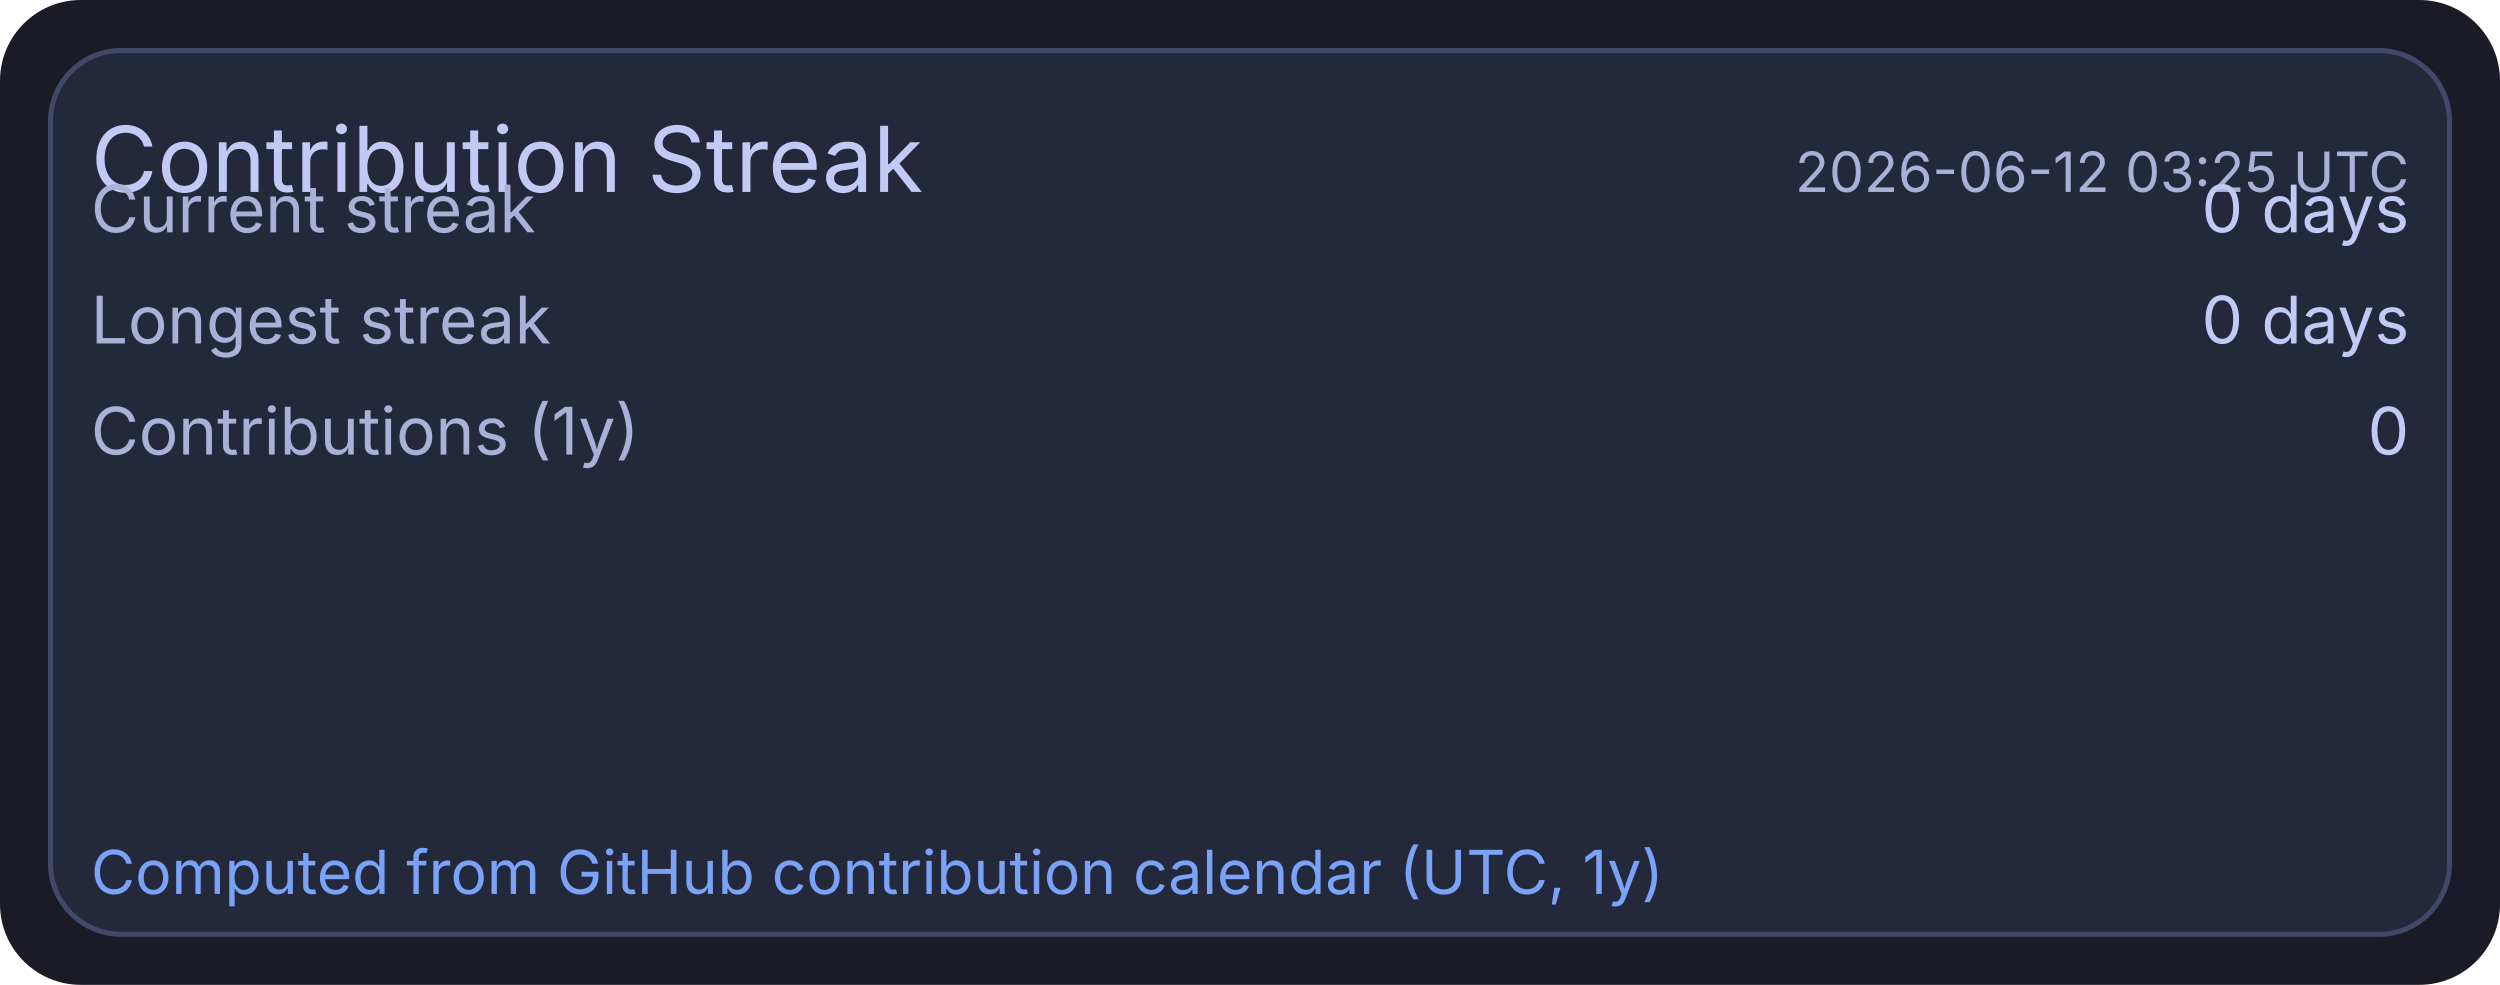
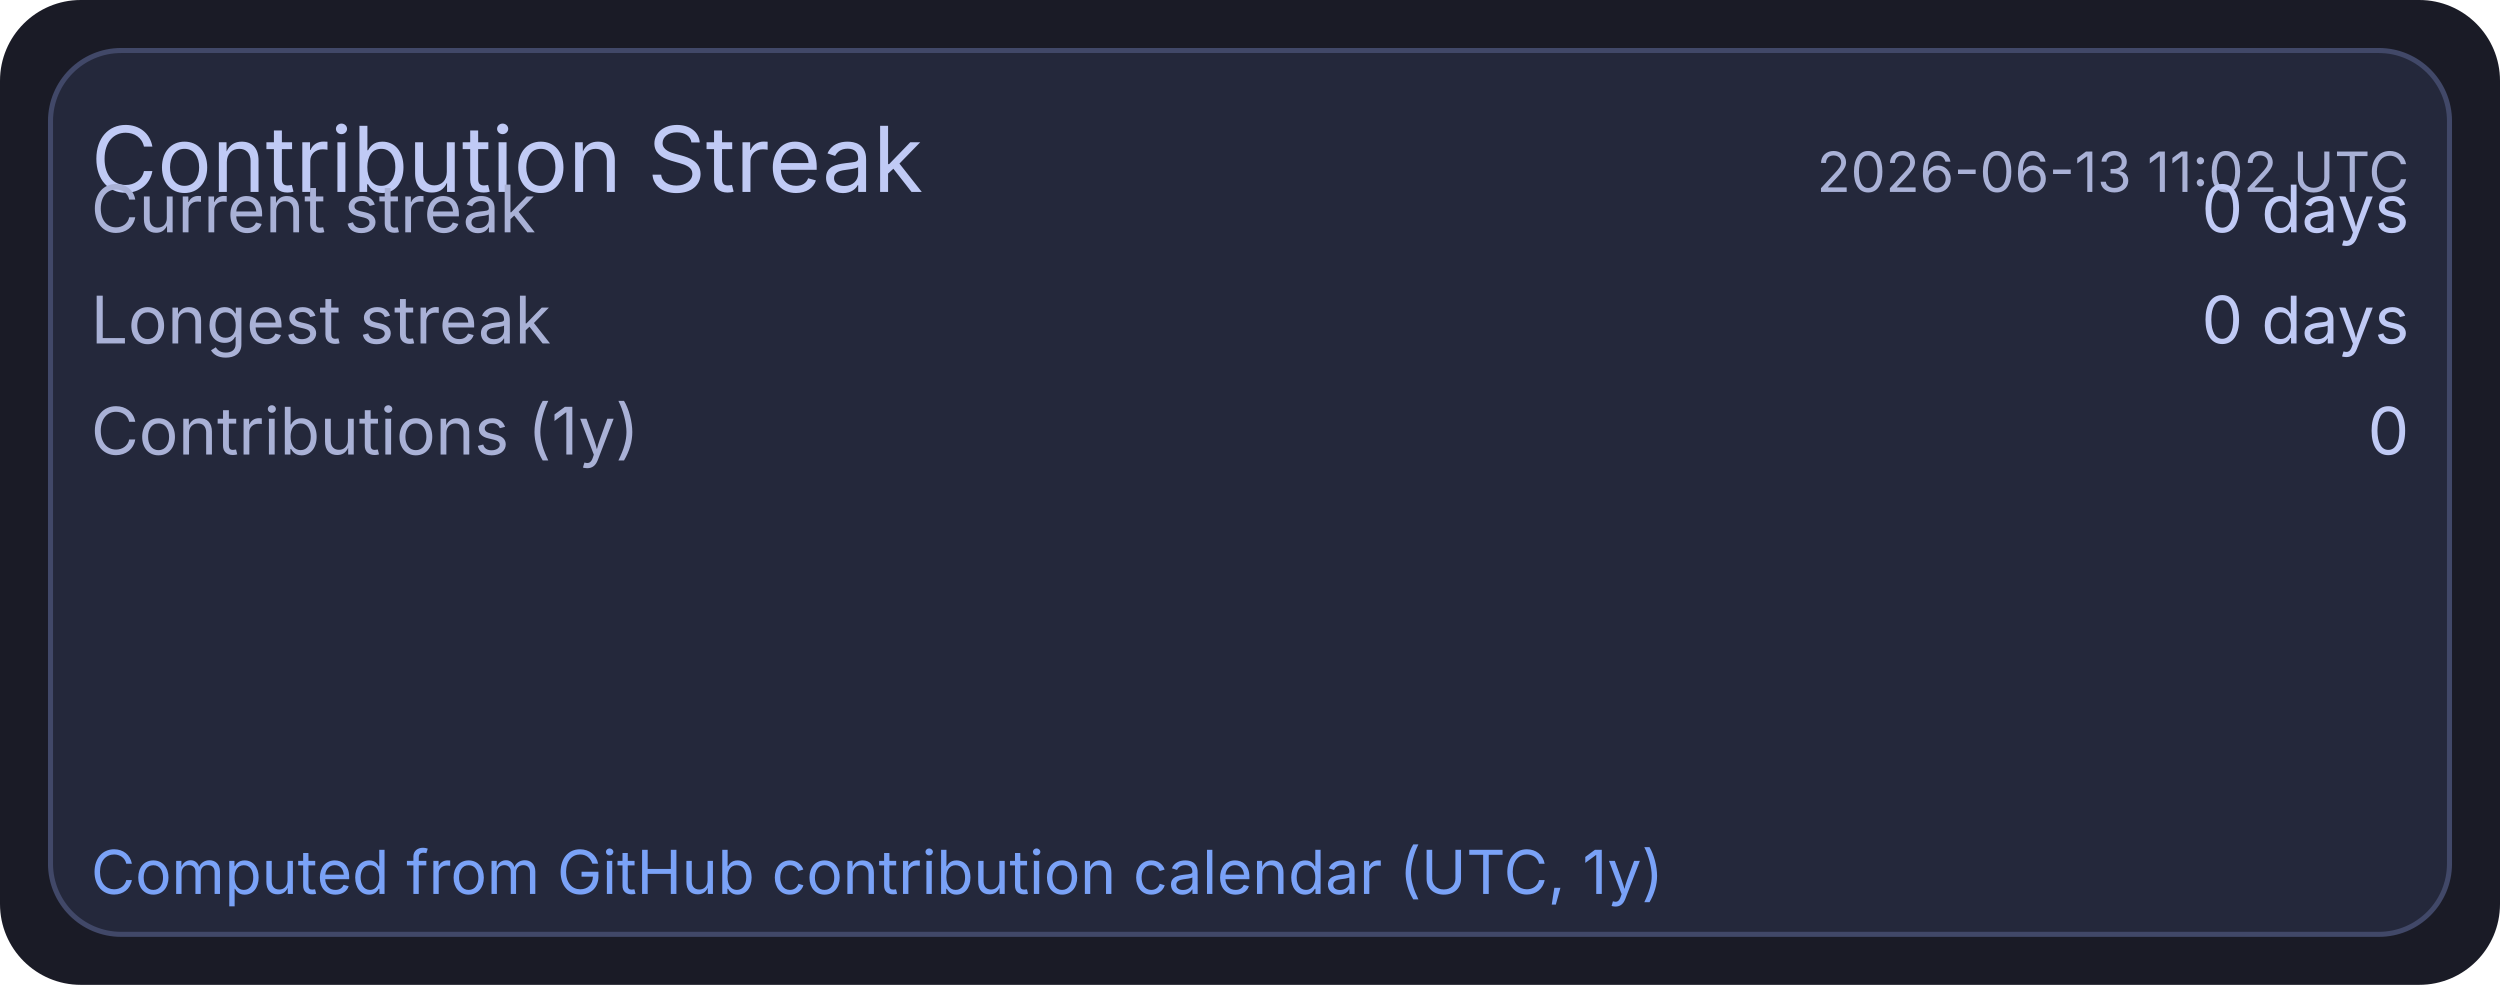
<svg xmlns="http://www.w3.org/2000/svg" width="495" height="195" viewBox="0 0 495 195">
  <rect x="0" y="0" width="495" height="195" rx="16" fill="#1a1b26" />
  <rect x="10" y="10" width="475" height="175" rx="14" fill="#24283b" stroke="#414868" stroke-width="1" />
  <text x="18" y="38" fill="#c0caf5" font-size="18" font-family="ui-sans-serif, system-ui, -apple-system, Segoe UI">Contribution Streak</text>
-   <text x="477" y="38" text-anchor="end" fill="#a9b1d6" font-size="11" font-family="ui-sans-serif, system-ui, -apple-system, Segoe UI">2026-06-12 03:25 UTC</text>
+   <text x="477" y="38" text-anchor="end" fill="#a9b1d6" font-size="11" font-family="ui-sans-serif, system-ui, -apple-system, Segoe UI">2026-06-13 11:02 UTC</text>
  <text x="18" y="46" fill="#a9b1d6" font-size="13" font-family="ui-sans-serif, system-ui, -apple-system, Segoe UI">Current streak</text>
  <text x="477" y="46" text-anchor="end" fill="#c0caf5" font-size="13" font-family="ui-sans-serif, system-ui, -apple-system, Segoe UI">0 days</text>
  <text x="18" y="68" fill="#a9b1d6" font-size="13" font-family="ui-sans-serif, system-ui, -apple-system, Segoe UI">Longest streak</text>
  <text x="477" y="68" text-anchor="end" fill="#c0caf5" font-size="13" font-family="ui-sans-serif, system-ui, -apple-system, Segoe UI">0 days</text>
  <text x="18" y="90" fill="#a9b1d6" font-size="13" font-family="ui-sans-serif, system-ui, -apple-system, Segoe UI">Contributions (1y)</text>
  <text x="477" y="90" text-anchor="end" fill="#c0caf5" font-size="13" font-family="ui-sans-serif, system-ui, -apple-system, Segoe UI">0</text>
  <text x="18" y="177" fill="#7aa2f7" font-size="12" font-family="ui-sans-serif, system-ui, -apple-system, Segoe UI">Computed from GitHub contribution calendar (UTC, 1y)</text>
</svg>
